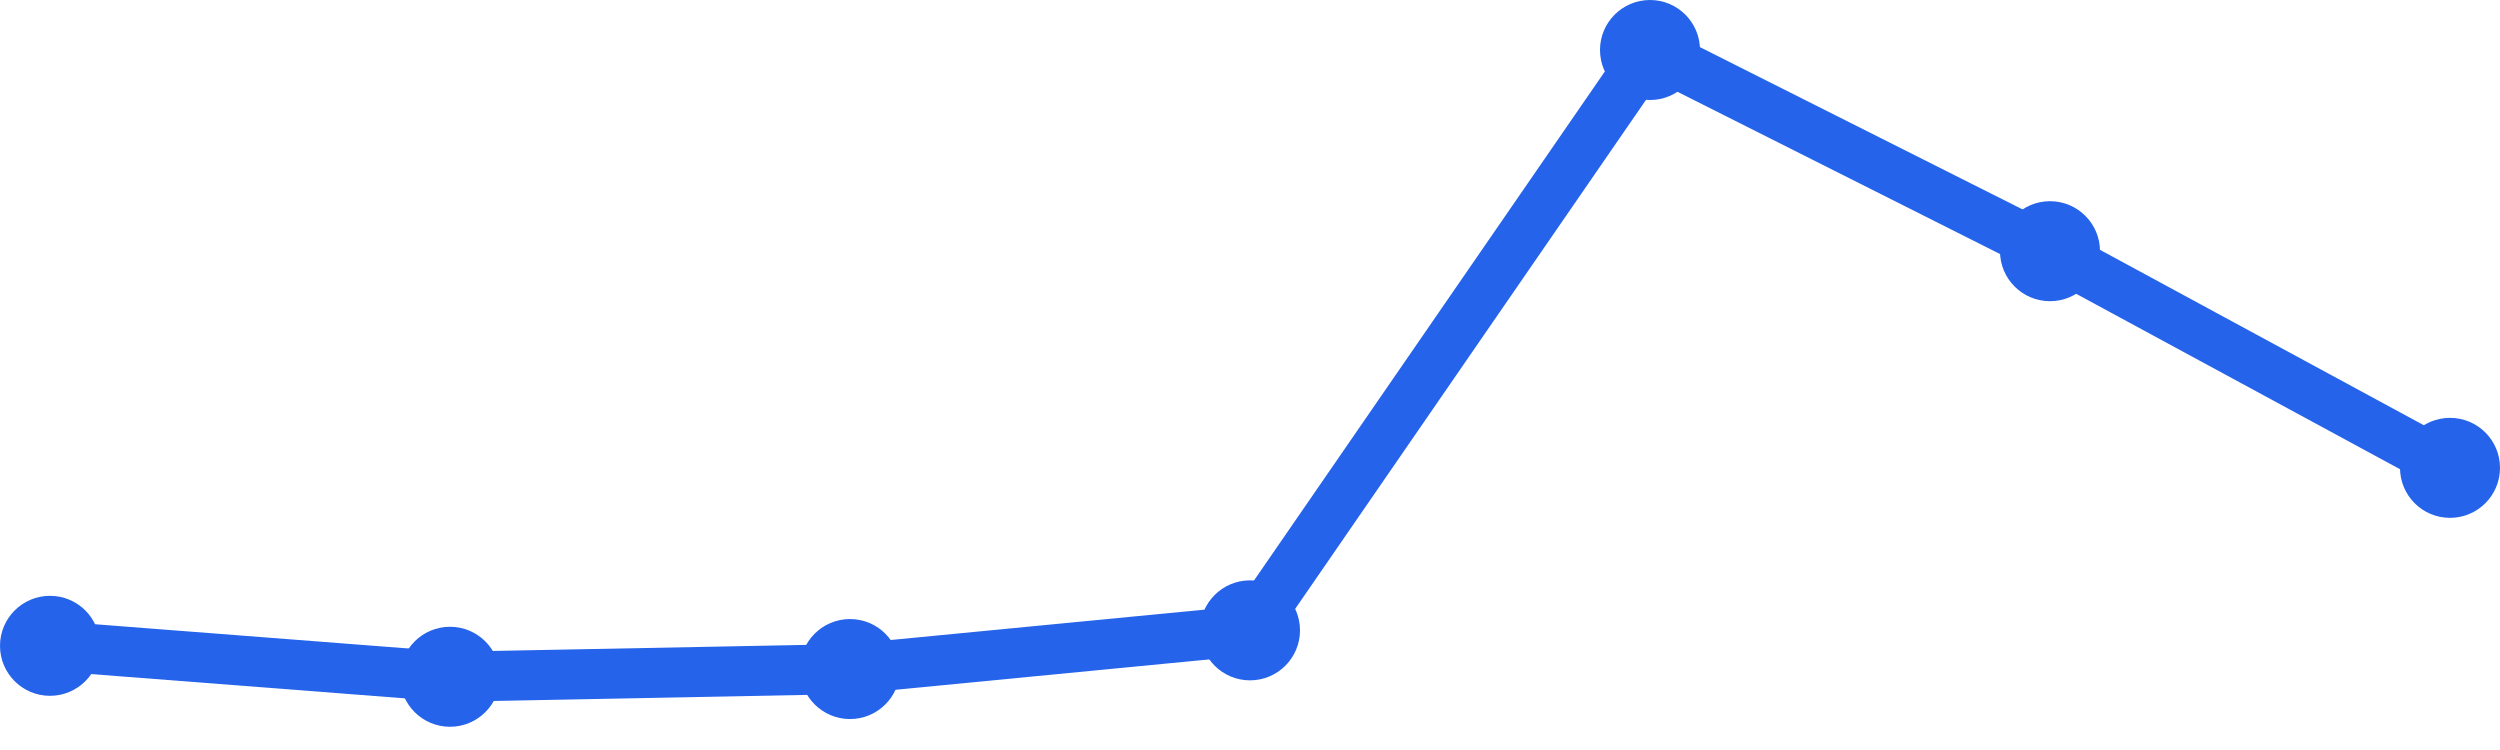
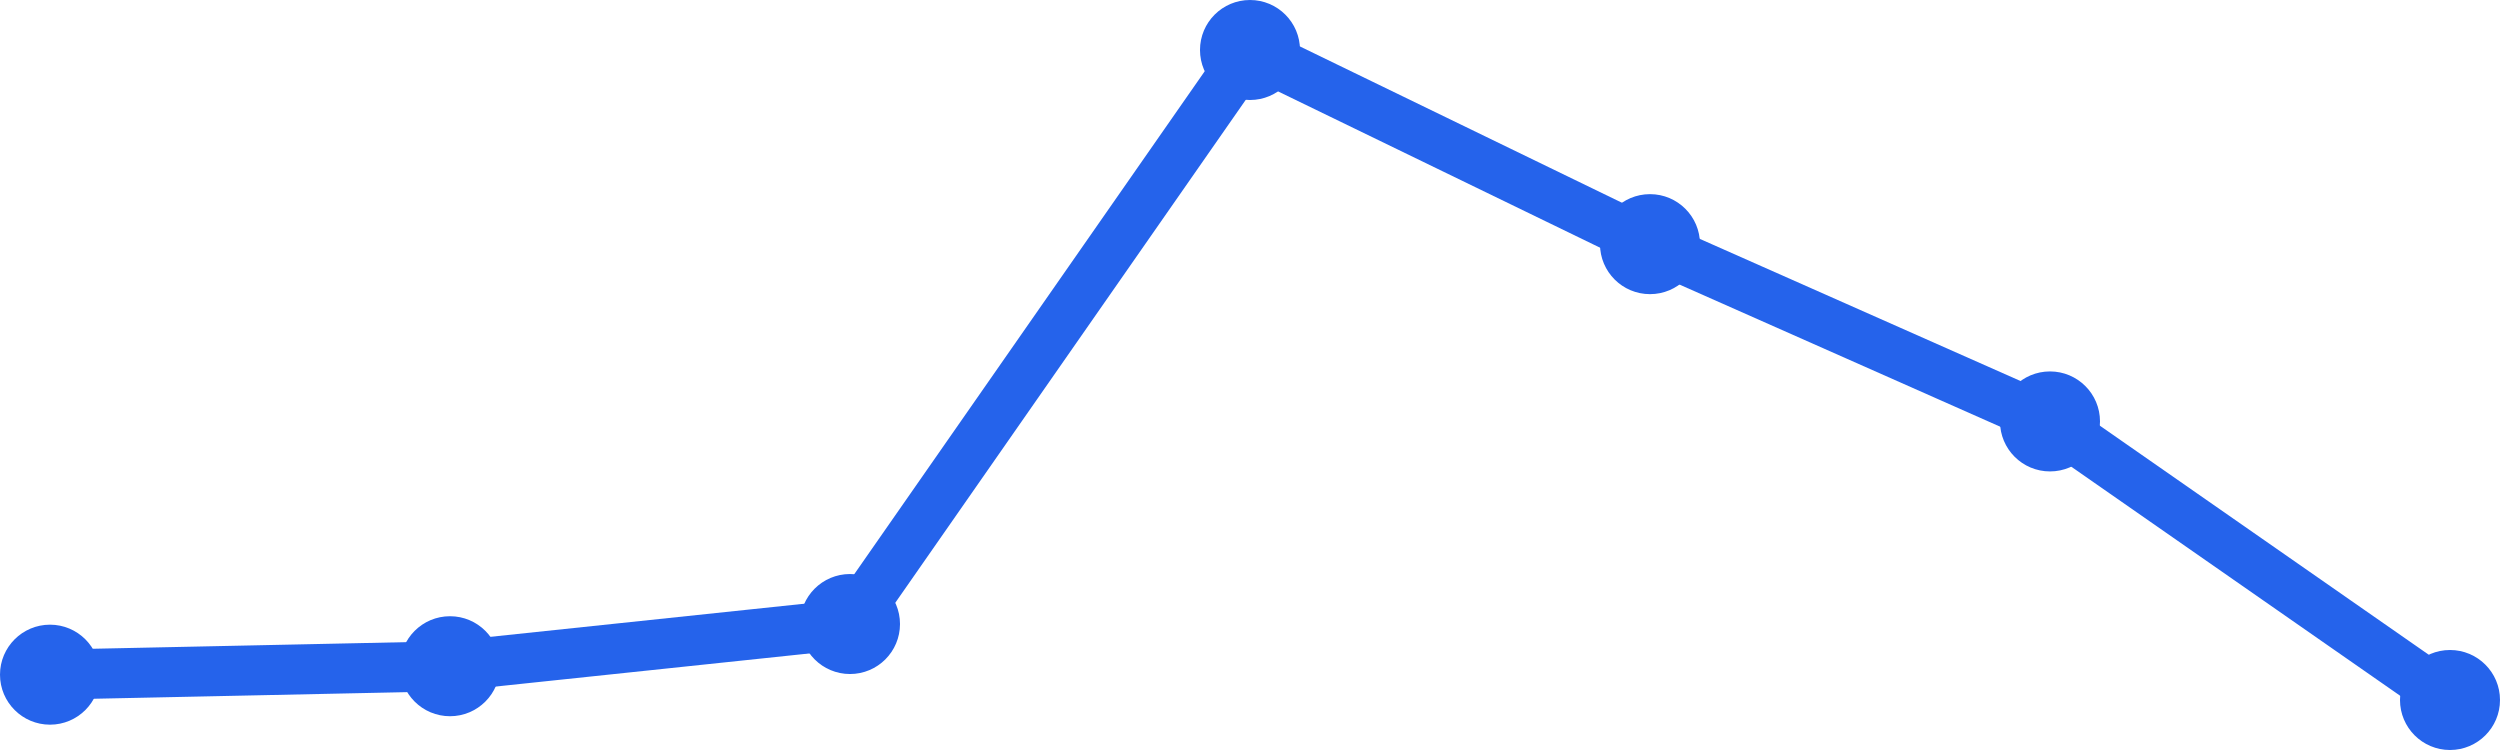
<svg xmlns="http://www.w3.org/2000/svg" width="100" height="30" viewBox="0 0 100 30">
-   <path d="M 2,25.833 L 18,27.071 L 34,26.762 L 50,25.214 L 66,2 L 82,10.048 L 98,18.714" fill="none" stroke="#2563eb" stroke-width="2" stroke-linecap="round" stroke-linejoin="round" />
-   <circle cx="2" cy="25.833" r="2" fill="#2563eb" />
-   <circle cx="18" cy="27.071" r="2" fill="#2563eb" />
-   <circle cx="34" cy="26.762" r="2" fill="#2563eb" />
-   <circle cx="50" cy="25.214" r="2" fill="#2563eb" />
-   <circle cx="66" cy="2" r="2" fill="#2563eb" />
-   <circle cx="82" cy="10.048" r="2" fill="#2563eb" />
-   <circle cx="98" cy="18.714" r="2" fill="#2563eb" />
+   <path d="M 2,26.987 L 18,26.649 L 34,24.961 L 50,2 L 66,9.766 L 82,16.857 L 98,28" fill="none" stroke="#2563eb" stroke-width="2" stroke-linecap="round" stroke-linejoin="round" />
+   <circle cx="2" cy="26.987" r="2" fill="#2563eb" />
+   <circle cx="18" cy="26.649" r="2" fill="#2563eb" />
+   <circle cx="34" cy="24.961" r="2" fill="#2563eb" />
+   <circle cx="50" cy="2" r="2" fill="#2563eb" />
+   <circle cx="66" cy="9.766" r="2" fill="#2563eb" />
+   <circle cx="82" cy="16.857" r="2" fill="#2563eb" />
+   <circle cx="98" cy="28" r="2" fill="#2563eb" />
</svg>
